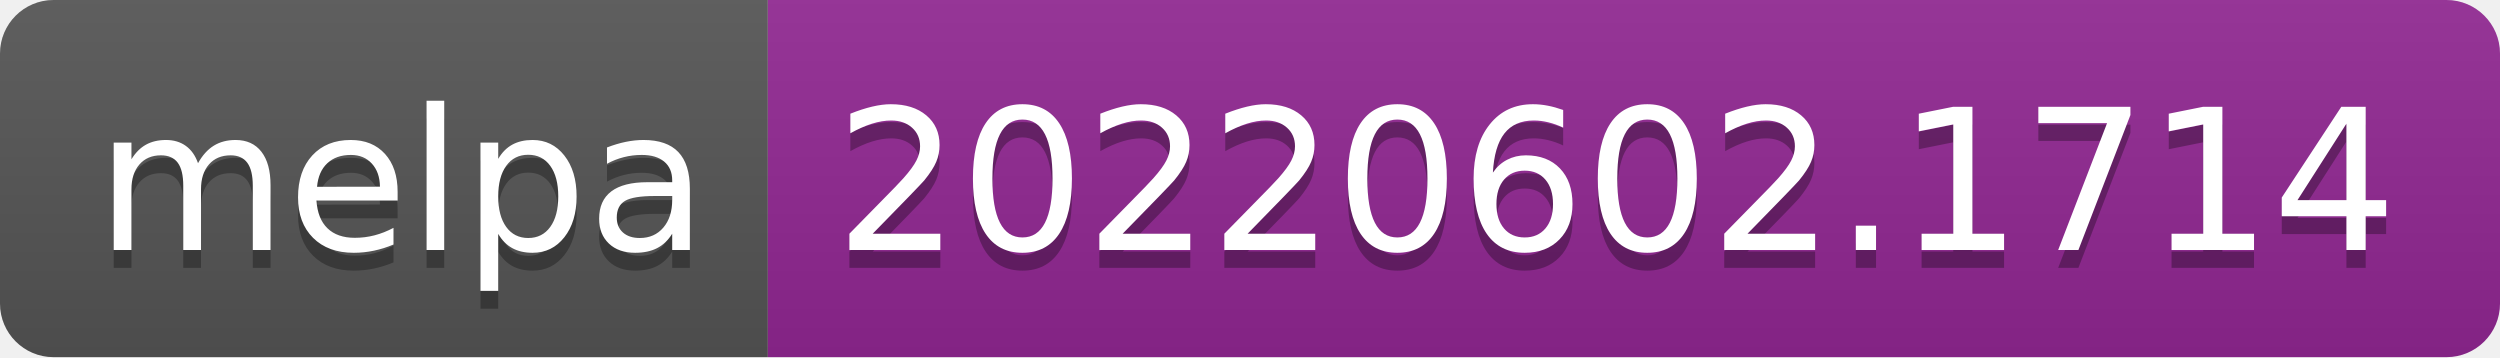
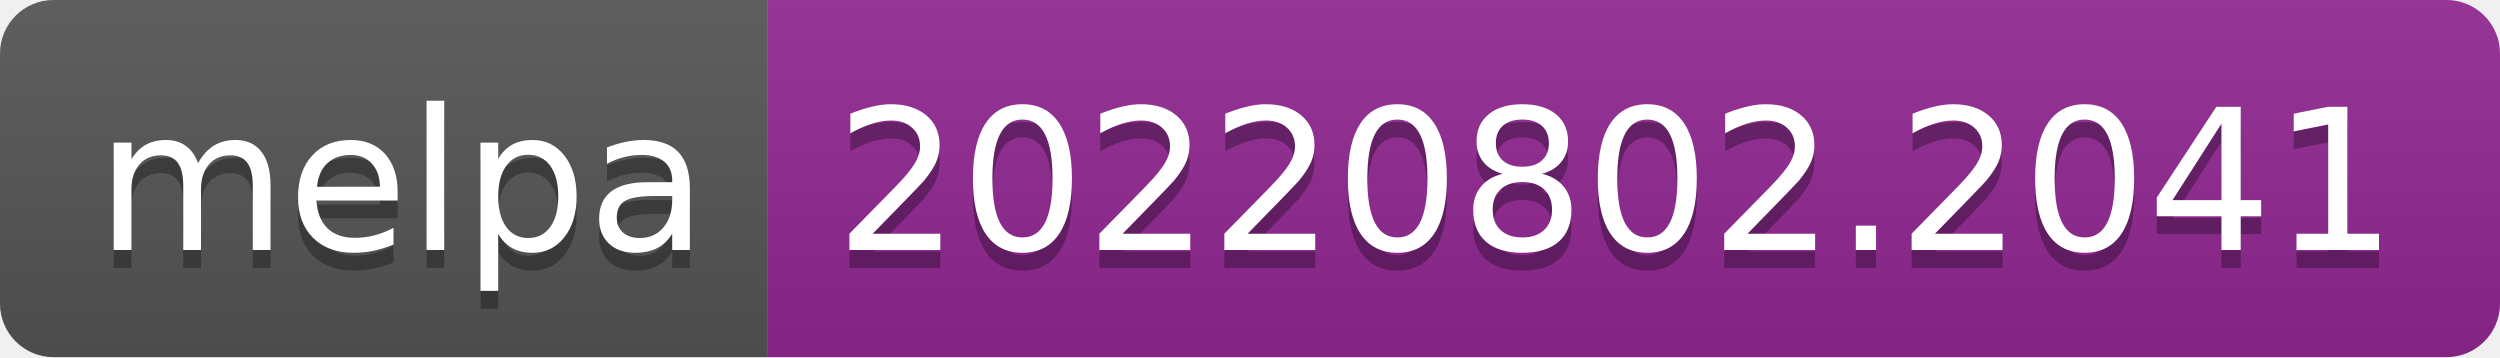
- <svg xmlns="http://www.w3.org/2000/svg" width="140" height="20" role="img" aria-label="melpa: 20220602.1714">
+ <svg xmlns="http://www.w3.org/2000/svg" width="140" height="20" role="img" aria-label="melpa: 20220802.2041">
  <linearGradient id="s" x2="0" y2="100%">
    <stop offset="0" stop-color="#bbb" stop-opacity=".1" />
    <stop offset="1" stop-opacity=".1" />
  </linearGradient>
  <clipPath id="r">
    <rect width="140" height="20" rx="3" fill="#fff" />
  </clipPath>
  <g clip-path="url(#r)">
    <rect width="43" height="20" fill="#555" />
    <rect x="43" width="97" height="20" fill="#922793" />
    <rect width="140" height="20" fill="url(#s)" />
  </g>
  <g fill="#fff" text-anchor="middle" font-family="Verdana,Geneva,DejaVu Sans,sans-serif" text-rendering="geometricPrecision" font-size="110">
    <text aria-hidden="true" x="225" y="150" fill="#010101" fill-opacity=".3" transform="scale(.1)" textLength="330">melpa</text>
    <text x="225" y="140" transform="scale(.1)" fill="#fff" textLength="330">melpa</text>
-     <text aria-hidden="true" x="905" y="150" fill="#010101" fill-opacity=".3" transform="scale(.1)" textLength="870">20220602.1714</text>
-     <text x="905" y="140" transform="scale(.1)" fill="#fff" textLength="870">20220602.1714</text>
+     <text aria-hidden="true" x="905" y="150" fill="#010101" fill-opacity=".3" transform="scale(.1)" textLength="870">20220802.2041</text>
+     <text x="905" y="140" transform="scale(.1)" fill="#fff" textLength="870">20220802.2041</text>
  </g>
</svg>
